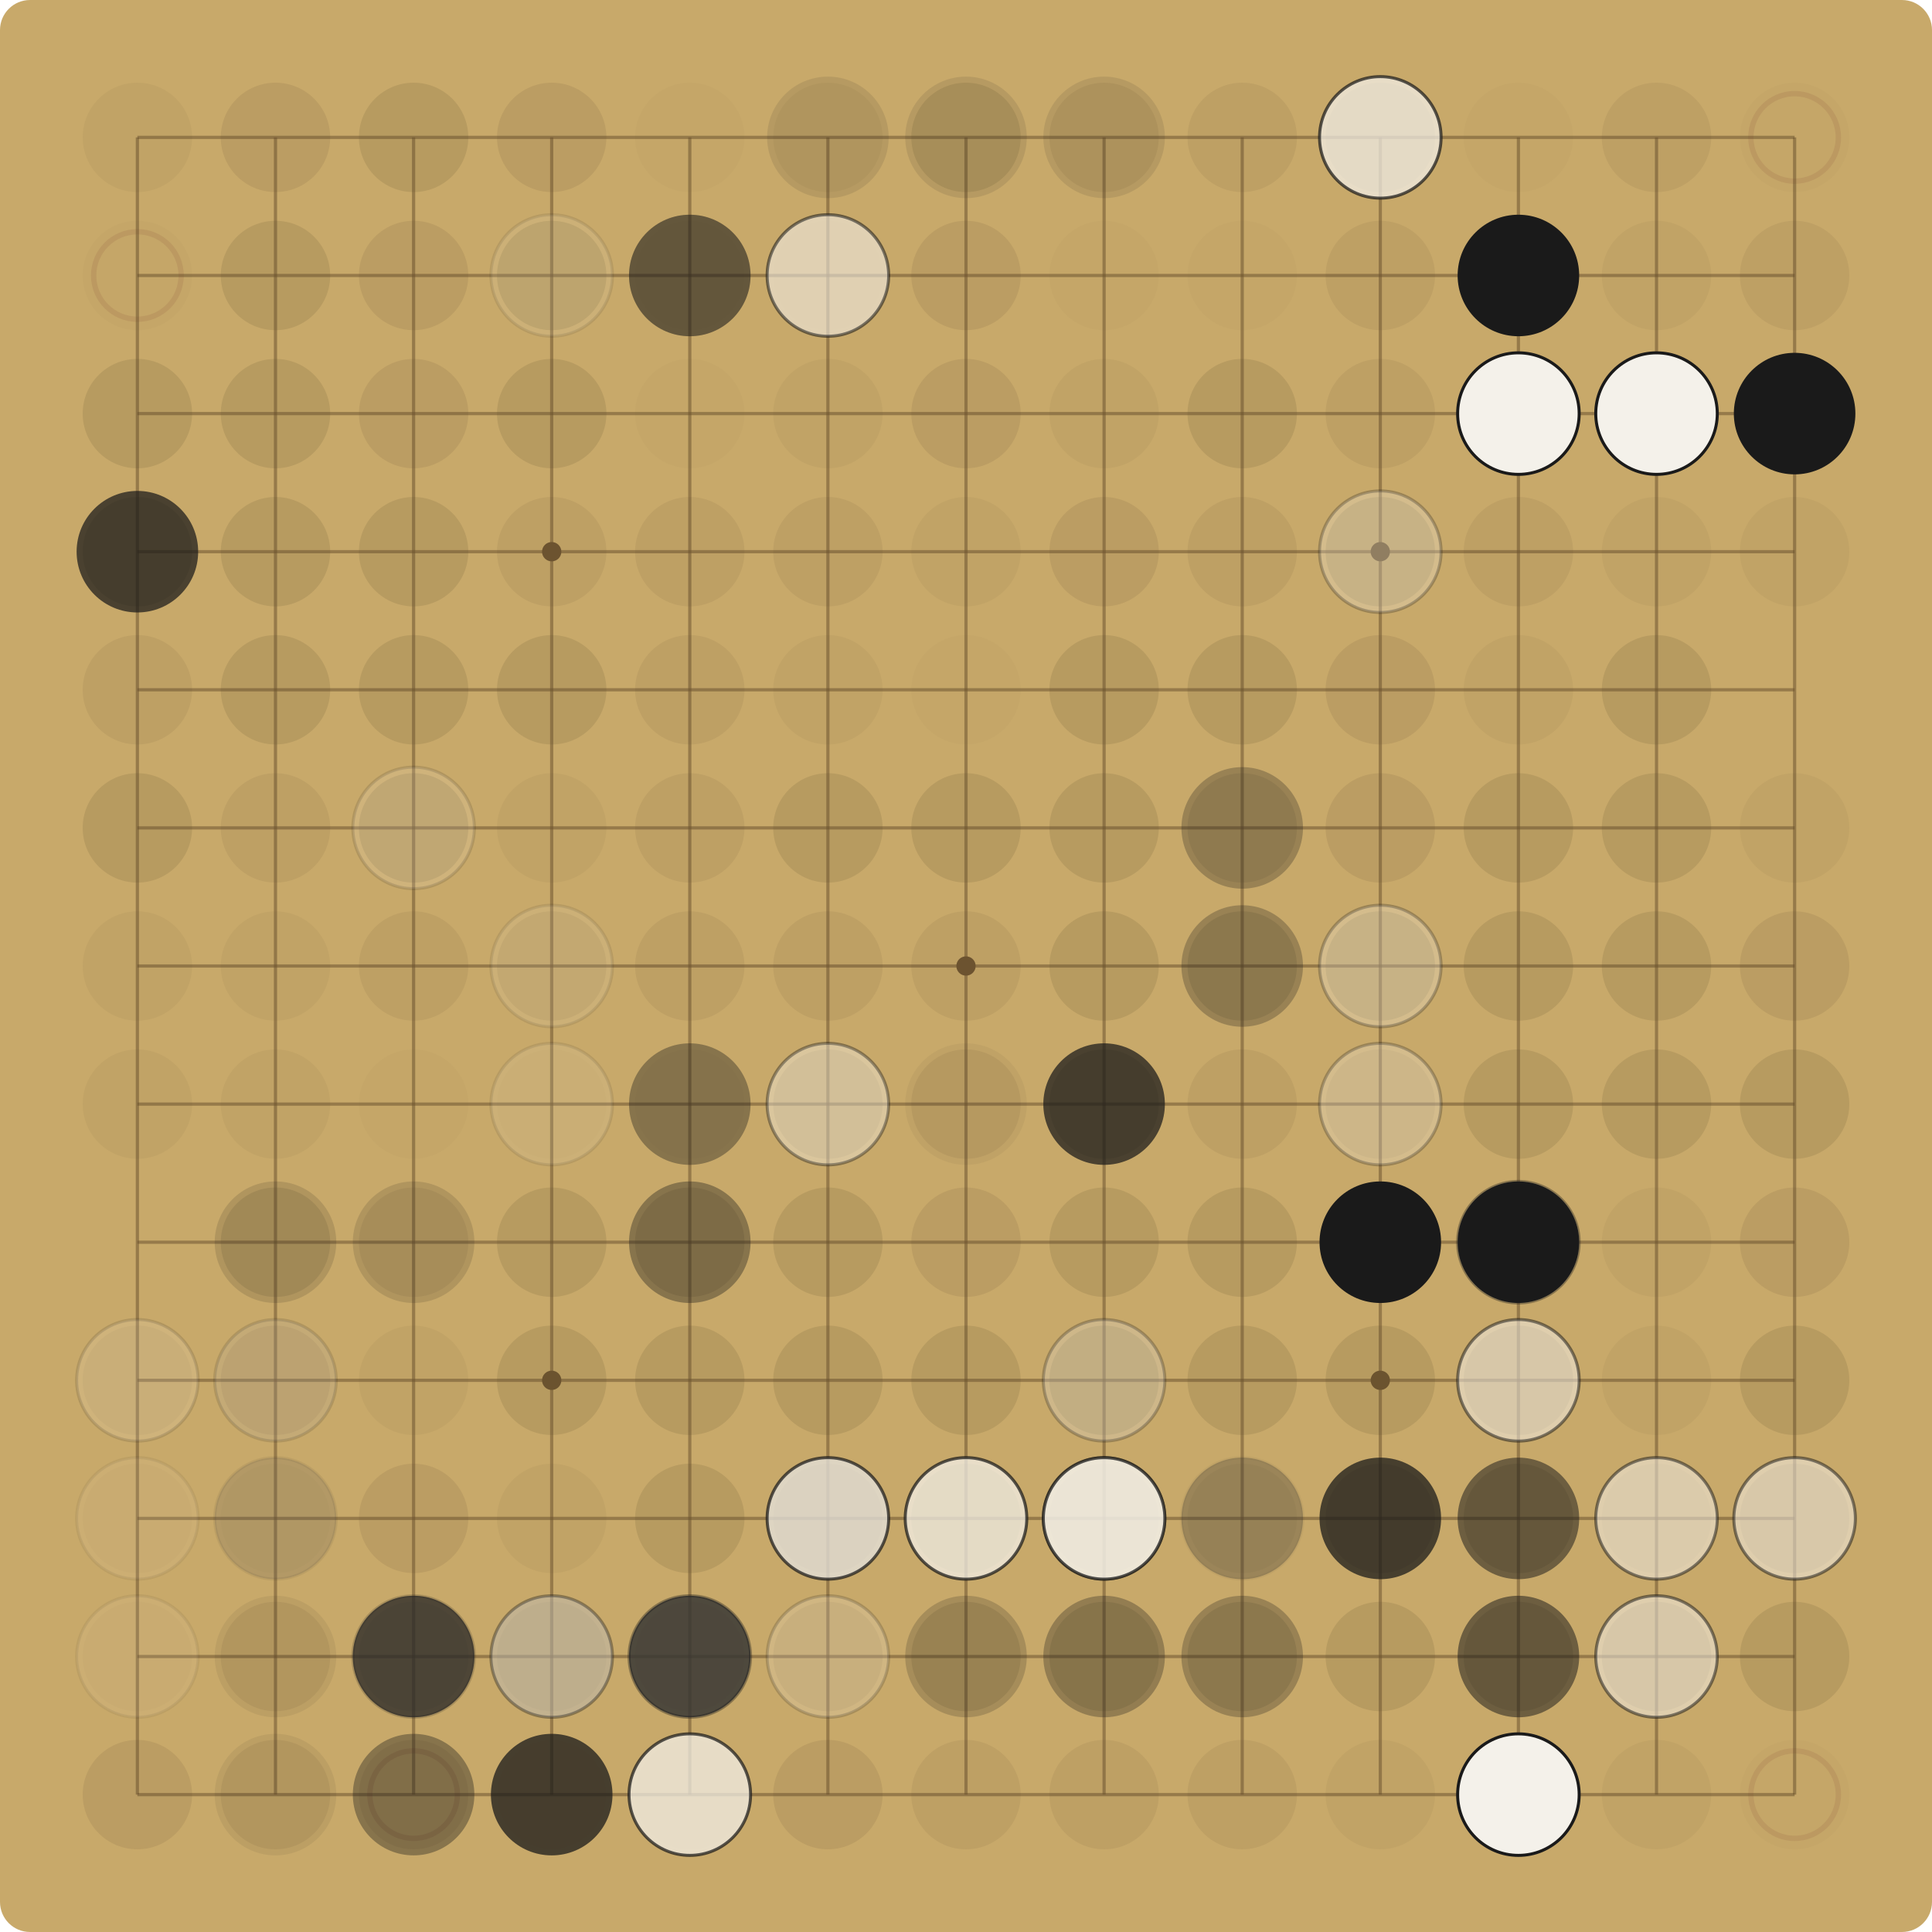
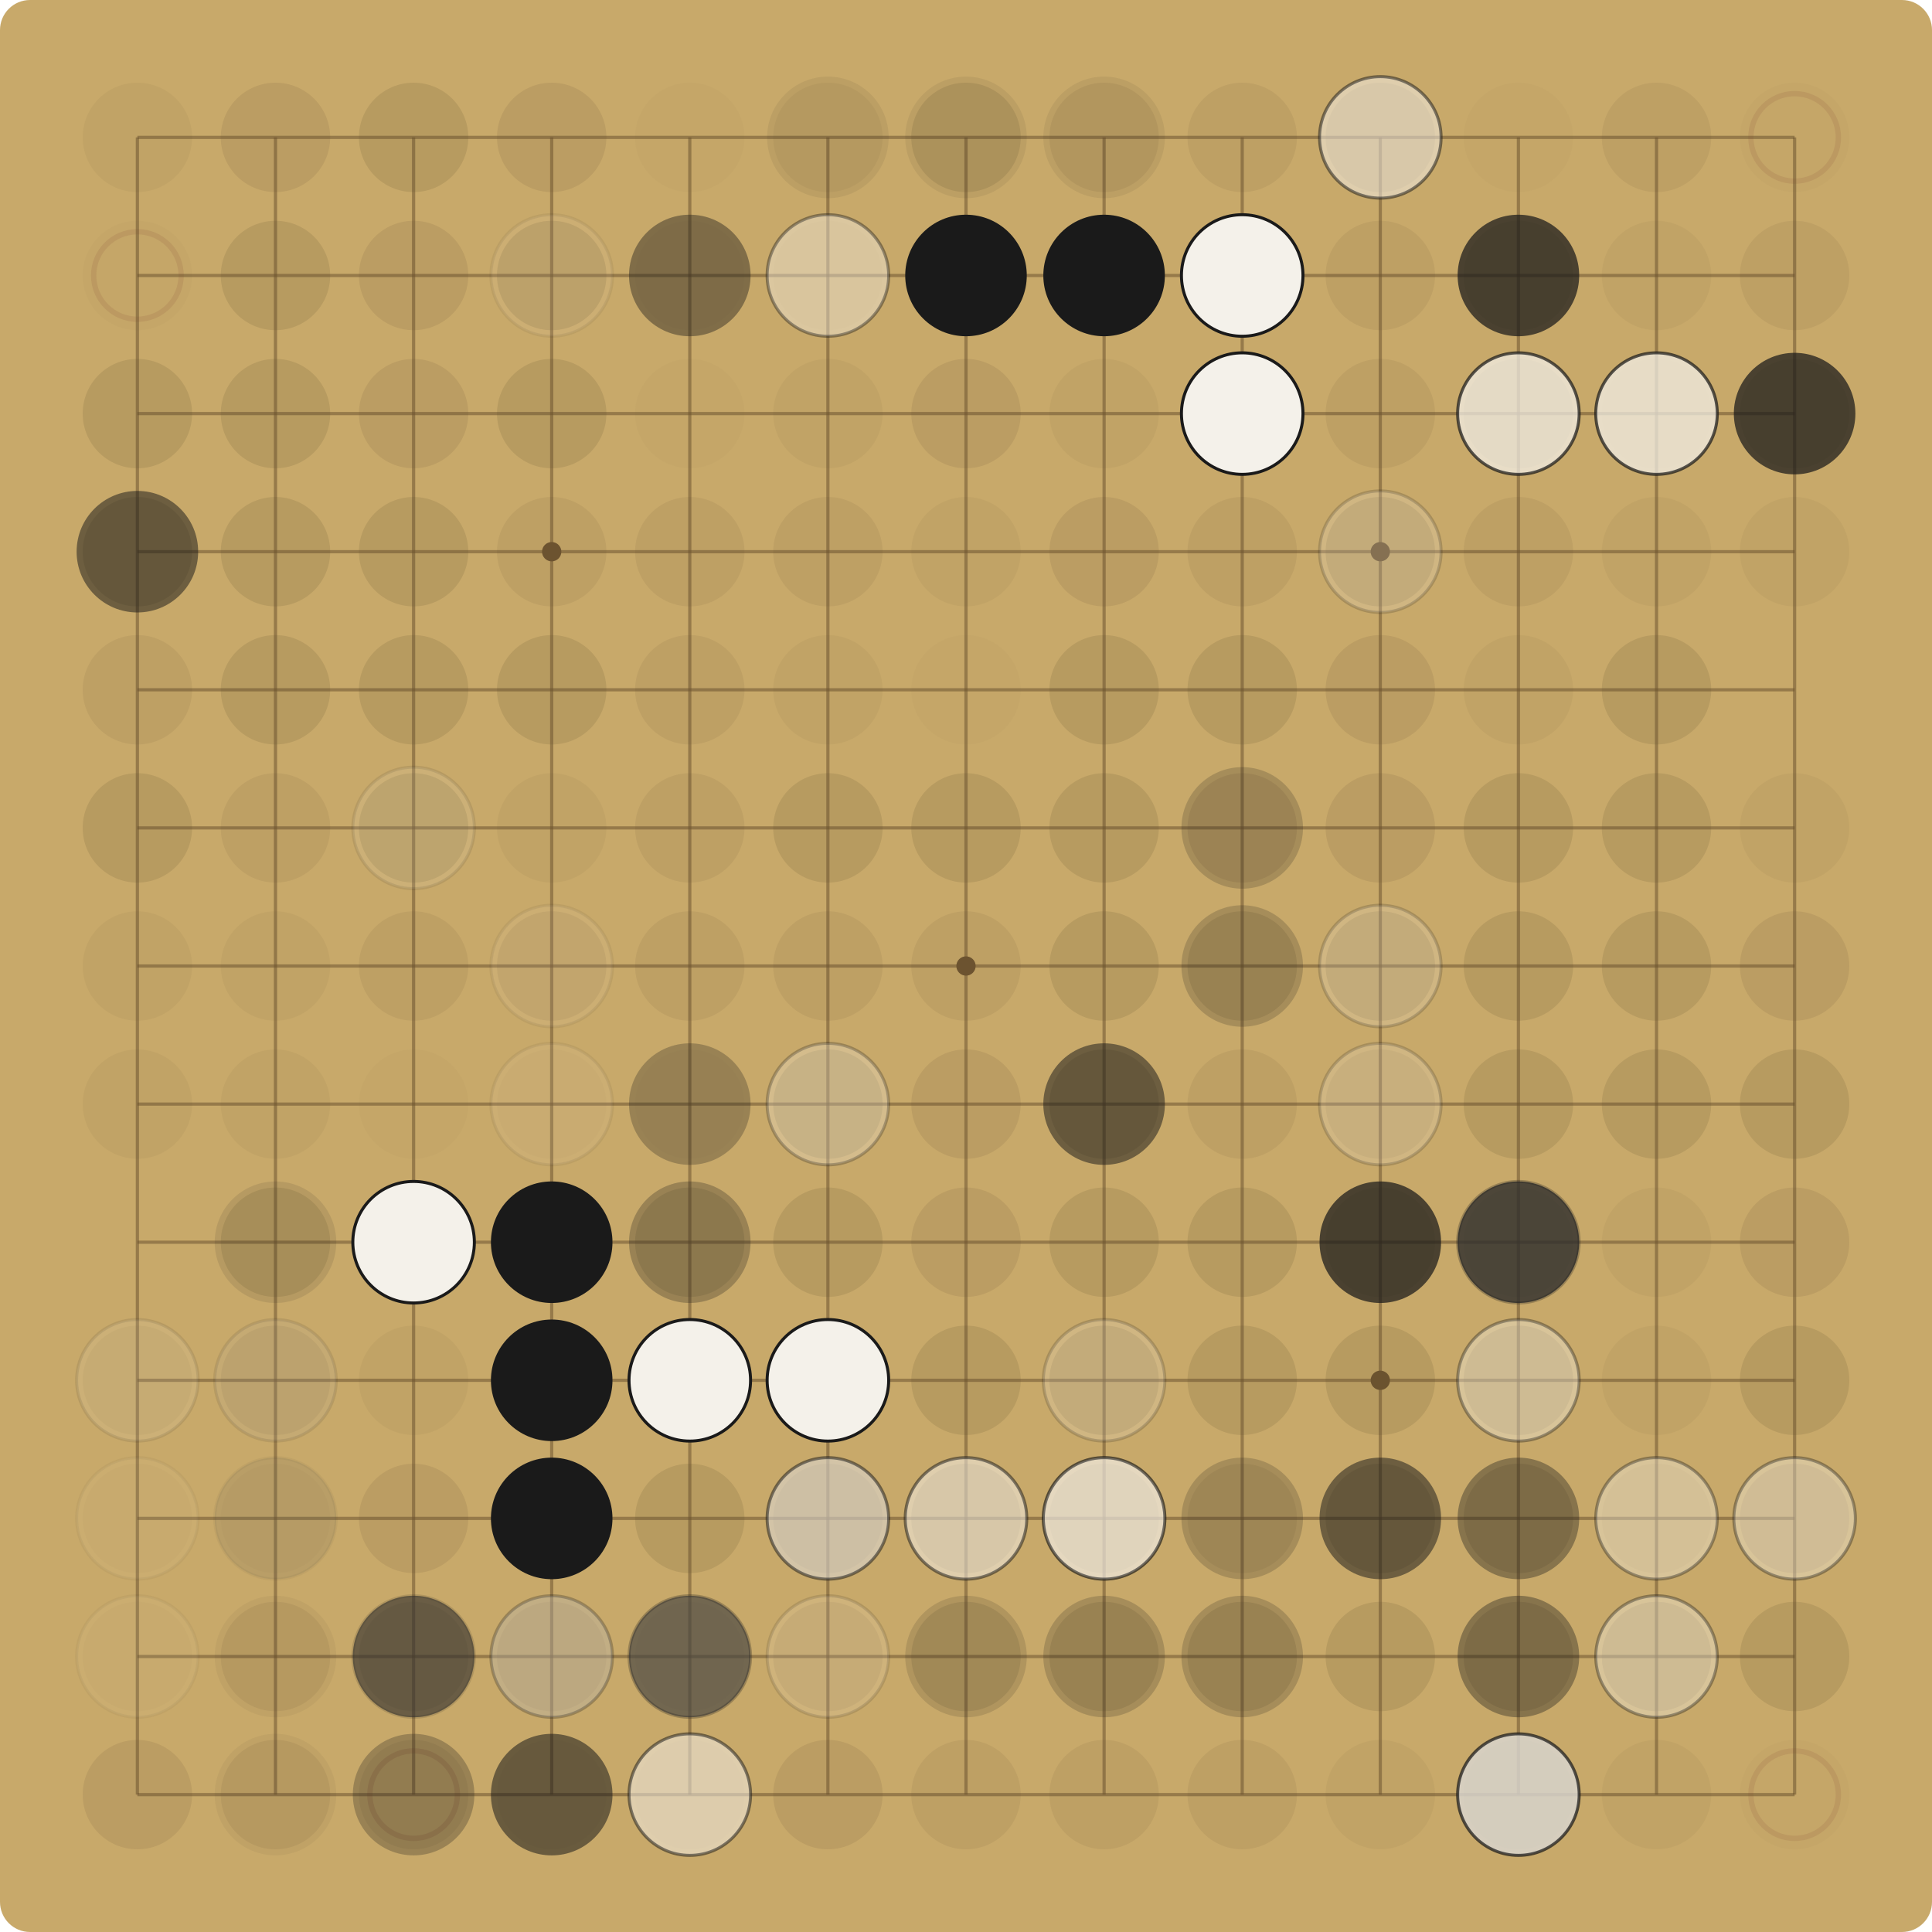
<svg xmlns="http://www.w3.org/2000/svg" viewBox="0 0 900.00 900.00" width="900" height="900">
  <rect x="0" y="0" width="900.00" height="900.00" fill="#C8A96A" rx="14" />
  <g stroke="#6E5530" stroke-opacity="0.55" stroke-width="1.5">
    <line x1="64.00" y1="64.00" x2="64.00" y2="836.00" />
    <line x1="64.00" y1="64.00" x2="836.00" y2="64.00" />
    <line x1="128.33" y1="64.00" x2="128.33" y2="836.00" />
    <line x1="64.00" y1="128.33" x2="836.00" y2="128.33" />
    <line x1="192.67" y1="64.00" x2="192.67" y2="836.00" />
    <line x1="64.00" y1="192.67" x2="836.00" y2="192.67" />
    <line x1="257.00" y1="64.00" x2="257.00" y2="836.00" />
    <line x1="64.00" y1="257.00" x2="836.00" y2="257.00" />
    <line x1="321.33" y1="64.00" x2="321.33" y2="836.00" />
    <line x1="64.00" y1="321.33" x2="836.00" y2="321.33" />
    <line x1="385.67" y1="64.00" x2="385.67" y2="836.00" />
    <line x1="64.00" y1="385.67" x2="836.00" y2="385.67" />
    <line x1="450.00" y1="64.00" x2="450.00" y2="836.00" />
    <line x1="64.00" y1="450.00" x2="836.00" y2="450.00" />
    <line x1="514.33" y1="64.00" x2="514.33" y2="836.00" />
    <line x1="64.00" y1="514.33" x2="836.00" y2="514.33" />
    <line x1="578.67" y1="64.00" x2="578.67" y2="836.00" />
    <line x1="64.00" y1="578.67" x2="836.00" y2="578.67" />
    <line x1="643.00" y1="64.00" x2="643.00" y2="836.00" />
    <line x1="64.00" y1="643.00" x2="836.00" y2="643.00" />
    <line x1="707.33" y1="64.00" x2="707.33" y2="836.00" />
    <line x1="64.00" y1="707.33" x2="836.00" y2="707.33" />
    <line x1="771.67" y1="64.00" x2="771.67" y2="836.00" />
    <line x1="64.00" y1="771.67" x2="836.00" y2="771.67" />
    <line x1="836.00" y1="64.00" x2="836.00" y2="836.00" />
    <line x1="64.00" y1="836.00" x2="836.00" y2="836.00" />
  </g>
  <g fill="#6E5530">
    <circle cx="257.00" cy="257.00" r="4.5" />
    <circle cx="257.00" cy="643.00" r="4.5" />
    <circle cx="643.00" cy="257.00" r="4.5" />
    <circle cx="643.00" cy="643.00" r="4.5" />
    <circle cx="450.00" cy="450.00" r="4.5" />
  </g>
  <circle cx="64.00" cy="64.00" r="25.48" fill="#5C4A2E" fill-opacity="0.06" />
  <circle cx="128.33" cy="64.00" r="25.48" fill="#5C4A2E" fill-opacity="0.12" />
  <circle cx="192.67" cy="64.00" r="25.48" fill="#5C4A2E" fill-opacity="0.15" />
  <circle cx="257.00" cy="64.00" r="25.48" fill="#5C4A2E" fill-opacity="0.12" />
  <circle cx="321.33" cy="64.00" r="25.48" fill="#5C4A2E" fill-opacity="0.03" />
  <circle cx="385.67" cy="64.00" r="25.48" fill="#5C4A2E" fill-opacity="0.06" />
-   <circle cx="385.67" cy="64.00" r="28.31" fill="#1A1A1A" fill-opacity="0.10" />
+   <circle cx="385.67" cy="64.00" r="28.31" fill="#1A1A1A" fill-opacity="0.07" />
  <circle cx="450.00" cy="64.00" r="25.48" fill="#5C4A2E" fill-opacity="0.15" />
-   <circle cx="450.00" cy="64.00" r="28.31" fill="#1A1A1A" fill-opacity="0.10" />
+   <circle cx="450.00" cy="64.00" r="28.31" fill="#1A1A1A" fill-opacity="0.07" />
  <circle cx="514.33" cy="64.00" r="25.48" fill="#5C4A2E" fill-opacity="0.09" />
-   <circle cx="514.33" cy="64.00" r="28.31" fill="#1A1A1A" fill-opacity="0.10" />
+   <circle cx="514.33" cy="64.00" r="28.31" fill="#1A1A1A" fill-opacity="0.07" />
  <circle cx="578.67" cy="64.00" r="25.48" fill="#5C4A2E" fill-opacity="0.09" />
  <circle cx="643.00" cy="64.00" r="25.48" fill="#5C4A2E" fill-opacity="0.12" />
-   <circle cx="643.00" cy="64.00" r="28.31" fill="#F4F1EA" fill-opacity="0.72" />
-   <circle cx="643.00" cy="64.00" r="28.31" fill="none" stroke="#1A1A1A" stroke-opacity="0.72" stroke-width="1.4" />
+   <circle cx="643.00" cy="64.00" r="28.31" fill="#F4F1EA" fill-opacity="0.52" />
+   <circle cx="643.00" cy="64.00" r="28.31" fill="none" stroke="#1A1A1A" stroke-opacity="0.52" stroke-width="1.4" />
  <circle cx="707.33" cy="64.00" r="25.48" fill="#5C4A2E" fill-opacity="0.03" />
  <circle cx="771.67" cy="64.00" r="25.48" fill="#5C4A2E" fill-opacity="0.09" />
  <circle cx="836.00" cy="64.00" r="25.48" fill="#5C4A2E" fill-opacity="0.03" />
  <circle cx="836.00" cy="64.00" r="20.38" fill="none" stroke="#7A3B2E" stroke-opacity="0.12" stroke-width="2.5" />
  <circle cx="64.00" cy="128.33" r="25.48" fill="#5C4A2E" fill-opacity="0.03" />
  <circle cx="64.00" cy="128.33" r="20.38" fill="none" stroke="#7A3B2E" stroke-opacity="0.12" stroke-width="2.5" />
  <circle cx="128.33" cy="128.33" r="25.48" fill="#5C4A2E" fill-opacity="0.15" />
  <circle cx="192.67" cy="128.33" r="25.48" fill="#5C4A2E" fill-opacity="0.12" />
  <circle cx="257.00" cy="128.33" r="25.48" fill="#5C4A2E" fill-opacity="0.15" />
-   <circle cx="257.00" cy="128.33" r="28.31" fill="#F4F1EA" fill-opacity="0.10" />
-   <circle cx="257.00" cy="128.33" r="28.31" fill="none" stroke="#1A1A1A" stroke-opacity="0.10" stroke-width="1.4" />
+   <circle cx="257.00" cy="128.33" r="28.31" fill="#F4F1EA" fill-opacity="0.07" />
+   <circle cx="257.00" cy="128.33" r="28.31" fill="none" stroke="#1A1A1A" stroke-opacity="0.07" stroke-width="1.4" />
  <circle cx="321.33" cy="128.33" r="25.48" fill="#5C4A2E" fill-opacity="0.03" />
-   <circle cx="321.33" cy="128.33" r="28.31" fill="#1A1A1A" fill-opacity="0.10" />
-   <circle cx="321.33" cy="128.33" r="28.31" fill="#1A1A1A" fill-opacity="0.52" />
+   <circle cx="321.33" cy="128.33" r="28.31" fill="#1A1A1A" fill-opacity="0.07" />
+   <circle cx="321.33" cy="128.33" r="28.31" fill="#1A1A1A" fill-opacity="0.37" />
  <circle cx="385.67" cy="128.33" r="25.48" fill="#5C4A2E" fill-opacity="0.03" />
-   <circle cx="385.67" cy="128.33" r="28.31" fill="#F4F1EA" fill-opacity="0.10" />
-   <circle cx="385.67" cy="128.33" r="28.31" fill="none" stroke="#1A1A1A" stroke-opacity="0.10" stroke-width="1.4" />
-   <circle cx="385.67" cy="128.33" r="28.31" fill="#F4F1EA" fill-opacity="0.52" />
-   <circle cx="385.67" cy="128.33" r="28.31" fill="none" stroke="#1A1A1A" stroke-opacity="0.52" stroke-width="1.4" />
+   <circle cx="385.67" cy="128.33" r="28.31" fill="#F4F1EA" fill-opacity="0.07" />
+   <circle cx="385.67" cy="128.33" r="28.31" fill="none" stroke="#1A1A1A" stroke-opacity="0.07" stroke-width="1.4" />
+   <circle cx="385.67" cy="128.33" r="28.31" fill="#F4F1EA" fill-opacity="0.37" />
+   <circle cx="385.67" cy="128.33" r="28.31" fill="none" stroke="#1A1A1A" stroke-opacity="0.37" stroke-width="1.4" />
  <circle cx="450.00" cy="128.33" r="25.48" fill="#5C4A2E" fill-opacity="0.12" />
+   <circle cx="450.00" cy="128.33" r="28.31" fill="#1A1A1A" fill-opacity="1.00" />
  <circle cx="514.33" cy="128.33" r="25.48" fill="#5C4A2E" fill-opacity="0.03" />
+   <circle cx="514.33" cy="128.33" r="28.31" fill="#1A1A1A" fill-opacity="1.00" />
  <circle cx="578.67" cy="128.33" r="25.48" fill="#5C4A2E" fill-opacity="0.03" />
+   <circle cx="578.67" cy="128.33" r="28.31" fill="#F4F1EA" fill-opacity="1.00" />
+   <circle cx="578.67" cy="128.33" r="28.31" fill="none" stroke="#1A1A1A" stroke-opacity="1.00" stroke-width="1.4" />
  <circle cx="643.00" cy="128.33" r="25.48" fill="#5C4A2E" fill-opacity="0.09" />
  <circle cx="707.33" cy="128.33" r="25.48" fill="#5C4A2E" fill-opacity="0.09" />
-   <circle cx="707.33" cy="128.33" r="28.31" fill="#1A1A1A" fill-opacity="1.00" />
+   <circle cx="707.33" cy="128.33" r="28.31" fill="#1A1A1A" fill-opacity="0.72" />
  <circle cx="771.67" cy="128.33" r="25.48" fill="#5C4A2E" fill-opacity="0.06" />
  <circle cx="836.00" cy="128.33" r="25.48" fill="#5C4A2E" fill-opacity="0.09" />
  <circle cx="64.00" cy="192.67" r="25.48" fill="#5C4A2E" fill-opacity="0.15" />
  <circle cx="128.33" cy="192.67" r="25.48" fill="#5C4A2E" fill-opacity="0.15" />
  <circle cx="192.67" cy="192.67" r="25.48" fill="#5C4A2E" fill-opacity="0.12" />
  <circle cx="257.00" cy="192.67" r="25.48" fill="#5C4A2E" fill-opacity="0.15" />
  <circle cx="321.33" cy="192.67" r="25.48" fill="#5C4A2E" fill-opacity="0.03" />
  <circle cx="385.67" cy="192.67" r="25.48" fill="#5C4A2E" fill-opacity="0.06" />
  <circle cx="450.00" cy="192.67" r="25.48" fill="#5C4A2E" fill-opacity="0.12" />
  <circle cx="514.33" cy="192.67" r="25.48" fill="#5C4A2E" fill-opacity="0.06" />
  <circle cx="578.67" cy="192.67" r="25.48" fill="#5C4A2E" fill-opacity="0.15" />
+   <circle cx="578.67" cy="192.67" r="28.31" fill="#F4F1EA" fill-opacity="1.00" />
+   <circle cx="578.67" cy="192.67" r="28.31" fill="none" stroke="#1A1A1A" stroke-opacity="1.00" stroke-width="1.4" />
  <circle cx="643.00" cy="192.67" r="25.48" fill="#5C4A2E" fill-opacity="0.09" />
  <circle cx="707.33" cy="192.67" r="25.48" fill="#5C4A2E" fill-opacity="0.12" />
-   <circle cx="707.33" cy="192.67" r="28.31" fill="#F4F1EA" fill-opacity="1.00" />
-   <circle cx="707.33" cy="192.67" r="28.31" fill="none" stroke="#1A1A1A" stroke-opacity="1.00" stroke-width="1.4" />
+   <circle cx="707.33" cy="192.67" r="28.31" fill="#F4F1EA" fill-opacity="0.72" />
+   <circle cx="707.33" cy="192.67" r="28.31" fill="none" stroke="#1A1A1A" stroke-opacity="0.72" stroke-width="1.4" />
  <circle cx="771.67" cy="192.67" r="25.48" fill="#5C4A2E" fill-opacity="0.03" />
-   <circle cx="771.67" cy="192.67" r="28.31" fill="#F4F1EA" fill-opacity="1.00" />
-   <circle cx="771.67" cy="192.67" r="28.31" fill="none" stroke="#1A1A1A" stroke-opacity="1.00" stroke-width="1.4" />
+   <circle cx="771.67" cy="192.67" r="28.31" fill="#F4F1EA" fill-opacity="0.72" />
+   <circle cx="771.67" cy="192.67" r="28.31" fill="none" stroke="#1A1A1A" stroke-opacity="0.72" stroke-width="1.4" />
  <circle cx="836.00" cy="192.67" r="25.48" fill="#5C4A2E" fill-opacity="0.09" />
-   <circle cx="836.00" cy="192.67" r="28.31" fill="#1A1A1A" fill-opacity="1.00" />
+   <circle cx="836.00" cy="192.67" r="28.31" fill="#1A1A1A" fill-opacity="0.72" />
  <circle cx="64.00" cy="257.00" r="25.48" fill="#5C4A2E" fill-opacity="0.15" />
-   <circle cx="64.00" cy="257.00" r="28.31" fill="#1A1A1A" fill-opacity="0.72" />
+   <circle cx="64.00" cy="257.00" r="28.31" fill="#1A1A1A" fill-opacity="0.52" />
  <circle cx="128.33" cy="257.00" r="25.48" fill="#5C4A2E" fill-opacity="0.15" />
  <circle cx="192.67" cy="257.00" r="25.48" fill="#5C4A2E" fill-opacity="0.15" />
  <circle cx="257.00" cy="257.00" r="25.48" fill="#5C4A2E" fill-opacity="0.09" />
  <circle cx="321.33" cy="257.00" r="25.48" fill="#5C4A2E" fill-opacity="0.09" />
  <circle cx="385.67" cy="257.00" r="25.48" fill="#5C4A2E" fill-opacity="0.09" />
  <circle cx="450.00" cy="257.00" r="25.48" fill="#5C4A2E" fill-opacity="0.06" />
  <circle cx="514.33" cy="257.00" r="25.48" fill="#5C4A2E" fill-opacity="0.12" />
  <circle cx="578.67" cy="257.00" r="25.48" fill="#5C4A2E" fill-opacity="0.09" />
  <circle cx="643.00" cy="257.00" r="25.48" fill="#5C4A2E" fill-opacity="0.15" />
-   <circle cx="643.00" cy="257.00" r="28.31" fill="#F4F1EA" fill-opacity="0.27" />
-   <circle cx="643.00" cy="257.00" r="28.31" fill="none" stroke="#1A1A1A" stroke-opacity="0.27" stroke-width="1.4" />
+   <circle cx="643.00" cy="257.00" r="28.31" fill="#F4F1EA" fill-opacity="0.19" />
+   <circle cx="643.00" cy="257.00" r="28.31" fill="none" stroke="#1A1A1A" stroke-opacity="0.19" stroke-width="1.4" />
  <circle cx="707.33" cy="257.00" r="25.48" fill="#5C4A2E" fill-opacity="0.09" />
  <circle cx="771.67" cy="257.00" r="25.48" fill="#5C4A2E" fill-opacity="0.06" />
  <circle cx="836.00" cy="257.00" r="25.48" fill="#5C4A2E" fill-opacity="0.06" />
  <circle cx="64.00" cy="321.33" r="25.48" fill="#5C4A2E" fill-opacity="0.09" />
  <circle cx="128.33" cy="321.33" r="25.48" fill="#5C4A2E" fill-opacity="0.15" />
  <circle cx="192.67" cy="321.33" r="25.48" fill="#5C4A2E" fill-opacity="0.15" />
  <circle cx="257.00" cy="321.33" r="25.48" fill="#5C4A2E" fill-opacity="0.15" />
  <circle cx="321.33" cy="321.33" r="25.48" fill="#5C4A2E" fill-opacity="0.09" />
  <circle cx="385.67" cy="321.33" r="25.48" fill="#5C4A2E" fill-opacity="0.06" />
  <circle cx="450.00" cy="321.33" r="25.48" fill="#5C4A2E" fill-opacity="0.03" />
  <circle cx="514.33" cy="321.33" r="25.48" fill="#5C4A2E" fill-opacity="0.15" />
  <circle cx="578.67" cy="321.33" r="25.48" fill="#5C4A2E" fill-opacity="0.15" />
  <circle cx="643.00" cy="321.33" r="25.48" fill="#5C4A2E" fill-opacity="0.12" />
  <circle cx="707.33" cy="321.33" r="25.48" fill="#5C4A2E" fill-opacity="0.06" />
  <circle cx="771.67" cy="321.33" r="25.48" fill="#5C4A2E" fill-opacity="0.15" />
  <circle cx="64.00" cy="385.67" r="25.48" fill="#5C4A2E" fill-opacity="0.15" />
  <circle cx="128.33" cy="385.67" r="25.48" fill="#5C4A2E" fill-opacity="0.09" />
  <circle cx="192.67" cy="385.67" r="25.48" fill="#5C4A2E" fill-opacity="0.15" />
-   <circle cx="192.67" cy="385.67" r="28.31" fill="#F4F1EA" fill-opacity="0.14" />
-   <circle cx="192.67" cy="385.67" r="28.31" fill="none" stroke="#1A1A1A" stroke-opacity="0.14" stroke-width="1.4" />
+   <circle cx="192.67" cy="385.67" r="28.31" fill="#F4F1EA" fill-opacity="0.10" />
+   <circle cx="192.67" cy="385.67" r="28.31" fill="none" stroke="#1A1A1A" stroke-opacity="0.10" stroke-width="1.4" />
  <circle cx="257.00" cy="385.67" r="25.48" fill="#5C4A2E" fill-opacity="0.06" />
  <circle cx="321.33" cy="385.67" r="25.48" fill="#5C4A2E" fill-opacity="0.09" />
  <circle cx="385.67" cy="385.67" r="25.48" fill="#5C4A2E" fill-opacity="0.15" />
  <circle cx="450.00" cy="385.67" r="25.48" fill="#5C4A2E" fill-opacity="0.15" />
  <circle cx="514.33" cy="385.67" r="25.48" fill="#5C4A2E" fill-opacity="0.15" />
  <circle cx="578.67" cy="385.67" r="25.48" fill="#5C4A2E" fill-opacity="0.12" />
-   <circle cx="578.67" cy="385.67" r="28.31" fill="#1A1A1A" fill-opacity="0.27" />
+   <circle cx="578.67" cy="385.67" r="28.31" fill="#1A1A1A" fill-opacity="0.19" />
  <circle cx="643.00" cy="385.67" r="25.48" fill="#5C4A2E" fill-opacity="0.12" />
  <circle cx="707.33" cy="385.67" r="25.48" fill="#5C4A2E" fill-opacity="0.15" />
  <circle cx="771.67" cy="385.67" r="25.48" fill="#5C4A2E" fill-opacity="0.15" />
  <circle cx="836.00" cy="385.67" r="25.48" fill="#5C4A2E" fill-opacity="0.06" />
  <circle cx="64.00" cy="450.00" r="25.48" fill="#5C4A2E" fill-opacity="0.06" />
  <circle cx="128.33" cy="450.00" r="25.48" fill="#5C4A2E" fill-opacity="0.06" />
  <circle cx="192.67" cy="450.00" r="25.48" fill="#5C4A2E" fill-opacity="0.09" />
  <circle cx="257.00" cy="450.00" r="25.48" fill="#5C4A2E" fill-opacity="0.09" />
-   <circle cx="257.00" cy="450.00" r="28.31" fill="#F4F1EA" fill-opacity="0.10" />
-   <circle cx="257.00" cy="450.00" r="28.31" fill="none" stroke="#1A1A1A" stroke-opacity="0.10" stroke-width="1.4" />
+   <circle cx="257.00" cy="450.00" r="28.31" fill="#F4F1EA" fill-opacity="0.07" />
+   <circle cx="257.00" cy="450.00" r="28.31" fill="none" stroke="#1A1A1A" stroke-opacity="0.07" stroke-width="1.4" />
  <circle cx="321.33" cy="450.00" r="25.48" fill="#5C4A2E" fill-opacity="0.09" />
  <circle cx="385.67" cy="450.00" r="25.48" fill="#5C4A2E" fill-opacity="0.09" />
  <circle cx="450.00" cy="450.00" r="25.48" fill="#5C4A2E" fill-opacity="0.09" />
  <circle cx="514.33" cy="450.00" r="25.48" fill="#5C4A2E" fill-opacity="0.15" />
  <circle cx="578.67" cy="450.00" r="25.48" fill="#5C4A2E" fill-opacity="0.15" />
-   <circle cx="578.67" cy="450.00" r="28.31" fill="#1A1A1A" fill-opacity="0.27" />
+   <circle cx="578.67" cy="450.00" r="28.31" fill="#1A1A1A" fill-opacity="0.19" />
  <circle cx="643.00" cy="450.00" r="25.48" fill="#5C4A2E" fill-opacity="0.15" />
-   <circle cx="643.00" cy="450.00" r="28.31" fill="#F4F1EA" fill-opacity="0.27" />
-   <circle cx="643.00" cy="450.00" r="28.31" fill="none" stroke="#1A1A1A" stroke-opacity="0.27" stroke-width="1.4" />
+   <circle cx="643.00" cy="450.00" r="28.31" fill="#F4F1EA" fill-opacity="0.19" />
+   <circle cx="643.00" cy="450.00" r="28.31" fill="none" stroke="#1A1A1A" stroke-opacity="0.19" stroke-width="1.4" />
  <circle cx="707.33" cy="450.00" r="25.48" fill="#5C4A2E" fill-opacity="0.15" />
  <circle cx="771.67" cy="450.00" r="25.48" fill="#5C4A2E" fill-opacity="0.15" />
  <circle cx="836.00" cy="450.00" r="25.48" fill="#5C4A2E" fill-opacity="0.12" />
  <circle cx="64.00" cy="514.33" r="25.48" fill="#5C4A2E" fill-opacity="0.06" />
  <circle cx="128.33" cy="514.33" r="25.48" fill="#5C4A2E" fill-opacity="0.06" />
  <circle cx="192.67" cy="514.33" r="25.48" fill="#5C4A2E" fill-opacity="0.03" />
  <circle cx="257.00" cy="514.33" r="25.48" fill="#5C4A2E" fill-opacity="0.03" />
-   <circle cx="257.00" cy="514.33" r="28.31" fill="#F4F1EA" fill-opacity="0.10" />
-   <circle cx="257.00" cy="514.33" r="28.31" fill="none" stroke="#1A1A1A" stroke-opacity="0.10" stroke-width="1.4" />
+   <circle cx="257.00" cy="514.33" r="28.31" fill="#F4F1EA" fill-opacity="0.07" />
+   <circle cx="257.00" cy="514.33" r="28.31" fill="none" stroke="#1A1A1A" stroke-opacity="0.07" stroke-width="1.4" />
  <circle cx="321.33" cy="514.33" r="25.48" fill="#5C4A2E" fill-opacity="0.03" />
-   <circle cx="321.33" cy="514.33" r="28.31" fill="#1A1A1A" fill-opacity="0.37" />
-   <circle cx="385.67" cy="514.33" r="25.48" fill="#5C4A2E" fill-opacity="0.12" />
-   <circle cx="385.67" cy="514.33" r="28.31" fill="#F4F1EA" fill-opacity="0.05" />
-   <circle cx="385.67" cy="514.33" r="28.31" fill="none" stroke="#1A1A1A" stroke-opacity="0.05" stroke-width="1.4" />
-   <circle cx="385.67" cy="514.33" r="28.31" fill="#F4F1EA" fill-opacity="0.37" />
-   <circle cx="385.67" cy="514.33" r="28.31" fill="none" stroke="#1A1A1A" stroke-opacity="0.37" stroke-width="1.4" />
-   <circle cx="450.00" cy="514.33" r="25.48" fill="#5C4A2E" fill-opacity="0.09" />
-   <circle cx="450.00" cy="514.33" r="28.31" fill="#1A1A1A" fill-opacity="0.05" />
+   <circle cx="321.33" cy="514.33" r="28.31" fill="#1A1A1A" fill-opacity="0.27" />
+   <circle cx="385.67" cy="514.33" r="25.48" fill="#5C4A2E" fill-opacity="0.15" />
+   <circle cx="385.67" cy="514.33" r="28.31" fill="#F4F1EA" fill-opacity="0.27" />
+   <circle cx="385.67" cy="514.33" r="28.31" fill="none" stroke="#1A1A1A" stroke-opacity="0.27" stroke-width="1.4" />
+   <circle cx="450.00" cy="514.33" r="25.48" fill="#5C4A2E" fill-opacity="0.12" />
  <circle cx="514.33" cy="514.33" r="25.48" fill="#5C4A2E" fill-opacity="0.15" />
-   <circle cx="514.33" cy="514.33" r="28.31" fill="#1A1A1A" fill-opacity="0.72" />
+   <circle cx="514.33" cy="514.33" r="28.31" fill="#1A1A1A" fill-opacity="0.52" />
  <circle cx="578.67" cy="514.33" r="25.48" fill="#5C4A2E" fill-opacity="0.09" />
  <circle cx="643.00" cy="514.33" r="25.48" fill="#5C4A2E" fill-opacity="0.09" />
-   <circle cx="643.00" cy="514.33" r="28.31" fill="#F4F1EA" fill-opacity="0.27" />
-   <circle cx="643.00" cy="514.33" r="28.31" fill="none" stroke="#1A1A1A" stroke-opacity="0.27" stroke-width="1.4" />
+   <circle cx="643.00" cy="514.33" r="28.31" fill="#F4F1EA" fill-opacity="0.19" />
+   <circle cx="643.00" cy="514.33" r="28.31" fill="none" stroke="#1A1A1A" stroke-opacity="0.19" stroke-width="1.4" />
  <circle cx="707.33" cy="514.33" r="25.48" fill="#5C4A2E" fill-opacity="0.15" />
  <circle cx="771.67" cy="514.33" r="25.48" fill="#5C4A2E" fill-opacity="0.15" />
  <circle cx="836.00" cy="514.33" r="25.48" fill="#5C4A2E" fill-opacity="0.15" />
  <circle cx="128.33" cy="578.67" r="25.48" fill="#5C4A2E" fill-opacity="0.15" />
-   <circle cx="128.33" cy="578.67" r="28.31" fill="#1A1A1A" fill-opacity="0.14" />
+   <circle cx="128.33" cy="578.67" r="28.31" fill="#1A1A1A" fill-opacity="0.10" />
  <circle cx="192.67" cy="578.67" r="25.48" fill="#5C4A2E" fill-opacity="0.09" />
-   <circle cx="192.67" cy="578.67" r="28.31" fill="#1A1A1A" fill-opacity="0.14" />
+   <circle cx="192.67" cy="578.67" r="28.31" fill="#1A1A1A" fill-opacity="0.10" />
+   <circle cx="192.67" cy="578.67" r="28.31" fill="#F4F1EA" fill-opacity="1.00" />
+   <circle cx="192.67" cy="578.67" r="28.31" fill="none" stroke="#1A1A1A" stroke-opacity="1.00" stroke-width="1.4" />
  <circle cx="257.00" cy="578.67" r="25.48" fill="#5C4A2E" fill-opacity="0.15" />
+   <circle cx="257.00" cy="578.67" r="28.31" fill="#1A1A1A" fill-opacity="1.00" />
  <circle cx="321.33" cy="578.67" r="25.48" fill="#5C4A2E" fill-opacity="0.15" />
-   <circle cx="321.33" cy="578.67" r="28.31" fill="#1A1A1A" fill-opacity="0.37" />
+   <circle cx="321.33" cy="578.67" r="28.31" fill="#1A1A1A" fill-opacity="0.27" />
  <circle cx="385.67" cy="578.67" r="25.48" fill="#5C4A2E" fill-opacity="0.15" />
  <circle cx="450.00" cy="578.67" r="25.48" fill="#5C4A2E" fill-opacity="0.12" />
  <circle cx="514.33" cy="578.67" r="25.48" fill="#5C4A2E" fill-opacity="0.15" />
  <circle cx="578.67" cy="578.67" r="25.48" fill="#5C4A2E" fill-opacity="0.15" />
  <circle cx="643.00" cy="578.67" r="25.48" fill="#5C4A2E" fill-opacity="0.09" />
-   <circle cx="643.00" cy="578.67" r="28.31" fill="#1A1A1A" fill-opacity="1.00" />
+   <circle cx="643.00" cy="578.67" r="28.31" fill="#1A1A1A" fill-opacity="0.72" />
  <circle cx="707.33" cy="578.67" r="25.48" fill="#5C4A2E" fill-opacity="0.09" />
-   <circle cx="707.33" cy="578.67" r="28.31" fill="#F4F1EA" fill-opacity="0.37" />
-   <circle cx="707.33" cy="578.67" r="28.31" fill="none" stroke="#1A1A1A" stroke-opacity="0.37" stroke-width="1.4" />
-   <circle cx="707.33" cy="578.67" r="28.31" fill="#1A1A1A" fill-opacity="1.00" />
+   <circle cx="707.33" cy="578.67" r="28.31" fill="#F4F1EA" fill-opacity="0.27" />
+   <circle cx="707.33" cy="578.67" r="28.31" fill="none" stroke="#1A1A1A" stroke-opacity="0.27" stroke-width="1.4" />
+   <circle cx="707.33" cy="578.67" r="28.31" fill="#1A1A1A" fill-opacity="0.72" />
  <circle cx="771.67" cy="578.67" r="25.48" fill="#5C4A2E" fill-opacity="0.06" />
  <circle cx="836.00" cy="578.67" r="25.48" fill="#5C4A2E" fill-opacity="0.12" />
  <circle cx="64.00" cy="643.00" r="25.48" fill="#5C4A2E" fill-opacity="0.06" />
-   <circle cx="64.00" cy="643.00" r="28.31" fill="#F4F1EA" fill-opacity="0.14" />
-   <circle cx="64.00" cy="643.00" r="28.31" fill="none" stroke="#1A1A1A" stroke-opacity="0.14" stroke-width="1.4" />
+   <circle cx="64.00" cy="643.00" r="28.31" fill="#F4F1EA" fill-opacity="0.10" />
+   <circle cx="64.00" cy="643.00" r="28.31" fill="none" stroke="#1A1A1A" stroke-opacity="0.10" stroke-width="1.4" />
  <circle cx="128.33" cy="643.00" r="25.48" fill="#5C4A2E" fill-opacity="0.09" />
-   <circle cx="128.33" cy="643.00" r="28.31" fill="#1A1A1A" fill-opacity="0.07" />
-   <circle cx="128.33" cy="643.00" r="28.31" fill="#F4F1EA" fill-opacity="0.14" />
-   <circle cx="128.33" cy="643.00" r="28.31" fill="none" stroke="#1A1A1A" stroke-opacity="0.14" stroke-width="1.4" />
+   <circle cx="128.33" cy="643.00" r="28.31" fill="#1A1A1A" fill-opacity="0.05" />
+   <circle cx="128.33" cy="643.00" r="28.31" fill="#F4F1EA" fill-opacity="0.10" />
+   <circle cx="128.33" cy="643.00" r="28.31" fill="none" stroke="#1A1A1A" stroke-opacity="0.10" stroke-width="1.4" />
  <circle cx="192.67" cy="643.00" r="25.48" fill="#5C4A2E" fill-opacity="0.06" />
  <circle cx="257.00" cy="643.00" r="25.48" fill="#5C4A2E" fill-opacity="0.15" />
+   <circle cx="257.00" cy="643.00" r="28.31" fill="#1A1A1A" fill-opacity="1.00" />
  <circle cx="321.33" cy="643.00" r="25.48" fill="#5C4A2E" fill-opacity="0.15" />
+   <circle cx="321.33" cy="643.00" r="28.31" fill="#F4F1EA" fill-opacity="1.00" />
+   <circle cx="321.33" cy="643.00" r="28.31" fill="none" stroke="#1A1A1A" stroke-opacity="1.00" stroke-width="1.4" />
  <circle cx="385.67" cy="643.00" r="25.48" fill="#5C4A2E" fill-opacity="0.15" />
+   <circle cx="385.67" cy="643.00" r="28.31" fill="#F4F1EA" fill-opacity="1.00" />
+   <circle cx="385.67" cy="643.00" r="28.31" fill="none" stroke="#1A1A1A" stroke-opacity="1.00" stroke-width="1.4" />
  <circle cx="450.00" cy="643.00" r="25.48" fill="#5C4A2E" fill-opacity="0.15" />
  <circle cx="514.33" cy="643.00" r="25.48" fill="#5C4A2E" fill-opacity="0.15" />
-   <circle cx="514.33" cy="643.00" r="28.31" fill="#1A1A1A" fill-opacity="0.05" />
-   <circle cx="514.33" cy="643.00" r="28.31" fill="#F4F1EA" fill-opacity="0.27" />
-   <circle cx="514.33" cy="643.00" r="28.31" fill="none" stroke="#1A1A1A" stroke-opacity="0.27" stroke-width="1.4" />
+   <circle cx="514.33" cy="643.00" r="28.31" fill="#F4F1EA" fill-opacity="0.19" />
+   <circle cx="514.33" cy="643.00" r="28.31" fill="none" stroke="#1A1A1A" stroke-opacity="0.19" stroke-width="1.4" />
  <circle cx="578.67" cy="643.00" r="25.48" fill="#5C4A2E" fill-opacity="0.15" />
  <circle cx="643.00" cy="643.00" r="25.48" fill="#5C4A2E" fill-opacity="0.15" />
  <circle cx="707.33" cy="643.00" r="25.48" fill="#5C4A2E" fill-opacity="0.15" />
-   <circle cx="707.33" cy="643.00" r="28.31" fill="#F4F1EA" fill-opacity="0.52" />
-   <circle cx="707.33" cy="643.00" r="28.31" fill="none" stroke="#1A1A1A" stroke-opacity="0.52" stroke-width="1.4" />
+   <circle cx="707.33" cy="643.00" r="28.31" fill="#F4F1EA" fill-opacity="0.37" />
+   <circle cx="707.33" cy="643.00" r="28.31" fill="none" stroke="#1A1A1A" stroke-opacity="0.37" stroke-width="1.4" />
  <circle cx="771.67" cy="643.00" r="25.48" fill="#5C4A2E" fill-opacity="0.06" />
  <circle cx="836.00" cy="643.00" r="25.48" fill="#5C4A2E" fill-opacity="0.15" />
  <circle cx="64.00" cy="707.33" r="25.48" fill="#5C4A2E" fill-opacity="0.03" />
-   <circle cx="64.00" cy="707.33" r="28.31" fill="#F4F1EA" fill-opacity="0.07" />
-   <circle cx="64.00" cy="707.33" r="28.31" fill="none" stroke="#1A1A1A" stroke-opacity="0.07" stroke-width="1.4" />
+   <circle cx="64.00" cy="707.33" r="28.31" fill="#F4F1EA" fill-opacity="0.05" />
+   <circle cx="64.00" cy="707.33" r="28.31" fill="none" stroke="#1A1A1A" stroke-opacity="0.05" stroke-width="1.4" />
  <circle cx="128.33" cy="707.33" r="25.48" fill="#5C4A2E" fill-opacity="0.03" />
-   <circle cx="128.33" cy="707.33" r="28.31" fill="#F4F1EA" fill-opacity="0.07" />
-   <circle cx="128.33" cy="707.33" r="28.31" fill="none" stroke="#1A1A1A" stroke-opacity="0.07" stroke-width="1.4" />
-   <circle cx="128.33" cy="707.33" r="28.31" fill="#1A1A1A" fill-opacity="0.14" />
+   <circle cx="128.33" cy="707.33" r="28.31" fill="#F4F1EA" fill-opacity="0.05" />
+   <circle cx="128.33" cy="707.33" r="28.31" fill="none" stroke="#1A1A1A" stroke-opacity="0.05" stroke-width="1.4" />
+   <circle cx="128.33" cy="707.33" r="28.31" fill="#1A1A1A" fill-opacity="0.10" />
  <circle cx="192.67" cy="707.33" r="25.48" fill="#5C4A2E" fill-opacity="0.12" />
  <circle cx="257.00" cy="707.33" r="25.48" fill="#5C4A2E" fill-opacity="0.06" />
+   <circle cx="257.00" cy="707.33" r="28.31" fill="#1A1A1A" fill-opacity="1.00" />
  <circle cx="321.33" cy="707.33" r="25.48" fill="#5C4A2E" fill-opacity="0.15" />
  <circle cx="385.67" cy="707.33" r="25.48" fill="#5C4A2E" fill-opacity="0.12" />
-   <circle cx="385.67" cy="707.33" r="28.31" fill="#1A1A1A" fill-opacity="0.19" />
-   <circle cx="385.67" cy="707.33" r="28.31" fill="#F4F1EA" fill-opacity="0.72" />
-   <circle cx="385.67" cy="707.33" r="28.31" fill="none" stroke="#1A1A1A" stroke-opacity="0.72" stroke-width="1.4" />
+   <circle cx="385.67" cy="707.33" r="28.31" fill="#1A1A1A" fill-opacity="0.14" />
+   <circle cx="385.67" cy="707.33" r="28.31" fill="#F4F1EA" fill-opacity="0.52" />
+   <circle cx="385.67" cy="707.33" r="28.31" fill="none" stroke="#1A1A1A" stroke-opacity="0.52" stroke-width="1.4" />
  <circle cx="450.00" cy="707.33" r="25.48" fill="#5C4A2E" fill-opacity="0.15" />
-   <circle cx="450.00" cy="707.33" r="28.31" fill="#F4F1EA" fill-opacity="0.05" />
-   <circle cx="450.00" cy="707.33" r="28.31" fill="none" stroke="#1A1A1A" stroke-opacity="0.05" stroke-width="1.4" />
-   <circle cx="450.00" cy="707.33" r="28.31" fill="#F4F1EA" fill-opacity="0.72" />
-   <circle cx="450.00" cy="707.33" r="28.31" fill="none" stroke="#1A1A1A" stroke-opacity="0.72" stroke-width="1.4" />
-   <circle cx="514.33" cy="707.33" r="25.48" fill="#5C4A2E" fill-opacity="0.12" />
-   <circle cx="514.33" cy="707.33" r="28.31" fill="#F4F1EA" fill-opacity="0.05" />
-   <circle cx="514.33" cy="707.33" r="28.31" fill="none" stroke="#1A1A1A" stroke-opacity="0.05" stroke-width="1.4" />
+   <circle cx="450.00" cy="707.33" r="28.31" fill="#F4F1EA" fill-opacity="0.52" />
+   <circle cx="450.00" cy="707.33" r="28.31" fill="none" stroke="#1A1A1A" stroke-opacity="0.52" stroke-width="1.4" />
+   <circle cx="514.33" cy="707.33" r="25.48" fill="#5C4A2E" fill-opacity="0.15" />
+   <circle cx="514.33" cy="707.33" r="28.31" fill="#F4F1EA" fill-opacity="0.14" />
+   <circle cx="514.33" cy="707.33" r="28.31" fill="none" stroke="#1A1A1A" stroke-opacity="0.14" stroke-width="1.4" />
  <circle cx="514.33" cy="707.33" r="28.31" fill="#F4F1EA" fill-opacity="0.19" />
  <circle cx="514.33" cy="707.33" r="28.31" fill="none" stroke="#1A1A1A" stroke-opacity="0.19" stroke-width="1.4" />
-   <circle cx="514.33" cy="707.33" r="28.31" fill="#F4F1EA" fill-opacity="0.27" />
-   <circle cx="514.33" cy="707.33" r="28.31" fill="none" stroke="#1A1A1A" stroke-opacity="0.27" stroke-width="1.4" />
-   <circle cx="514.33" cy="707.33" r="28.31" fill="#F4F1EA" fill-opacity="0.72" />
-   <circle cx="514.33" cy="707.33" r="28.31" fill="none" stroke="#1A1A1A" stroke-opacity="0.72" stroke-width="1.4" />
-   <circle cx="578.67" cy="707.33" r="25.48" fill="#5C4A2E" fill-opacity="0.06" />
-   <circle cx="578.67" cy="707.33" r="28.31" fill="#F4F1EA" fill-opacity="0.05" />
-   <circle cx="578.67" cy="707.33" r="28.31" fill="none" stroke="#1A1A1A" stroke-opacity="0.05" stroke-width="1.4" />
-   <circle cx="578.67" cy="707.33" r="28.31" fill="#1A1A1A" fill-opacity="0.27" />
+   <circle cx="514.33" cy="707.33" r="28.31" fill="#F4F1EA" fill-opacity="0.52" />
+   <circle cx="514.33" cy="707.33" r="28.31" fill="none" stroke="#1A1A1A" stroke-opacity="0.52" stroke-width="1.4" />
+   <circle cx="578.67" cy="707.33" r="25.48" fill="#5C4A2E" fill-opacity="0.09" />
+   <circle cx="578.67" cy="707.33" r="28.31" fill="#1A1A1A" fill-opacity="0.19" />
  <circle cx="643.00" cy="707.33" r="25.48" fill="#5C4A2E" fill-opacity="0.15" />
-   <circle cx="643.00" cy="707.33" r="28.31" fill="#1A1A1A" fill-opacity="0.05" />
-   <circle cx="643.00" cy="707.33" r="28.31" fill="#1A1A1A" fill-opacity="0.72" />
+   <circle cx="643.00" cy="707.33" r="28.31" fill="#1A1A1A" fill-opacity="0.52" />
  <circle cx="707.33" cy="707.33" r="25.48" fill="#5C4A2E" fill-opacity="0.15" />
-   <circle cx="707.33" cy="707.33" r="28.31" fill="#1A1A1A" fill-opacity="0.52" />
+   <circle cx="707.33" cy="707.33" r="28.31" fill="#1A1A1A" fill-opacity="0.37" />
  <circle cx="771.67" cy="707.33" r="25.48" fill="#5C4A2E" fill-opacity="0.06" />
-   <circle cx="771.67" cy="707.33" r="28.31" fill="#F4F1EA" fill-opacity="0.52" />
-   <circle cx="771.67" cy="707.33" r="28.31" fill="none" stroke="#1A1A1A" stroke-opacity="0.52" stroke-width="1.4" />
+   <circle cx="771.67" cy="707.33" r="28.31" fill="#F4F1EA" fill-opacity="0.37" />
+   <circle cx="771.67" cy="707.33" r="28.31" fill="none" stroke="#1A1A1A" stroke-opacity="0.37" stroke-width="1.4" />
  <circle cx="836.00" cy="707.33" r="25.48" fill="#5C4A2E" fill-opacity="0.12" />
-   <circle cx="836.00" cy="707.33" r="28.31" fill="#F4F1EA" fill-opacity="0.52" />
-   <circle cx="836.00" cy="707.33" r="28.31" fill="none" stroke="#1A1A1A" stroke-opacity="0.52" stroke-width="1.4" />
+   <circle cx="836.00" cy="707.33" r="28.31" fill="#F4F1EA" fill-opacity="0.37" />
+   <circle cx="836.00" cy="707.33" r="28.31" fill="none" stroke="#1A1A1A" stroke-opacity="0.37" stroke-width="1.4" />
  <circle cx="64.00" cy="771.67" r="25.48" fill="#5C4A2E" fill-opacity="0.03" />
-   <circle cx="64.00" cy="771.67" r="28.31" fill="#F4F1EA" fill-opacity="0.07" />
-   <circle cx="64.00" cy="771.67" r="28.31" fill="none" stroke="#1A1A1A" stroke-opacity="0.07" stroke-width="1.4" />
+   <circle cx="64.00" cy="771.67" r="28.31" fill="#F4F1EA" fill-opacity="0.05" />
+   <circle cx="64.00" cy="771.67" r="28.31" fill="none" stroke="#1A1A1A" stroke-opacity="0.05" stroke-width="1.4" />
  <circle cx="128.33" cy="771.67" r="25.48" fill="#5C4A2E" fill-opacity="0.09" />
-   <circle cx="128.33" cy="771.67" r="28.31" fill="#1A1A1A" fill-opacity="0.07" />
+   <circle cx="128.33" cy="771.67" r="28.31" fill="#1A1A1A" fill-opacity="0.05" />
  <circle cx="192.67" cy="771.67" r="25.48" fill="#5C4A2E" fill-opacity="0.09" />
-   <circle cx="192.67" cy="771.67" r="28.31" fill="#1A1A1A" fill-opacity="0.07" />
-   <circle cx="192.67" cy="771.67" r="28.31" fill="#F4F1EA" fill-opacity="0.19" />
-   <circle cx="192.67" cy="771.67" r="28.31" fill="none" stroke="#1A1A1A" stroke-opacity="0.19" stroke-width="1.4" />
+   <circle cx="192.67" cy="771.67" r="28.31" fill="#1A1A1A" fill-opacity="0.05" />
+   <circle cx="192.67" cy="771.67" r="28.31" fill="#F4F1EA" fill-opacity="0.14" />
+   <circle cx="192.67" cy="771.67" r="28.31" fill="none" stroke="#1A1A1A" stroke-opacity="0.14" stroke-width="1.4" />
+   <circle cx="192.67" cy="771.67" r="28.31" fill="#1A1A1A" fill-opacity="0.27" />
  <circle cx="192.67" cy="771.67" r="28.31" fill="#1A1A1A" fill-opacity="0.37" />
-   <circle cx="192.67" cy="771.67" r="28.31" fill="#1A1A1A" fill-opacity="0.52" />
  <circle cx="257.00" cy="771.67" r="25.48" fill="#5C4A2E" fill-opacity="0.09" />
-   <circle cx="257.00" cy="771.67" r="28.31" fill="#1A1A1A" fill-opacity="0.19" />
-   <circle cx="257.00" cy="771.67" r="28.31" fill="#F4F1EA" fill-opacity="0.37" />
-   <circle cx="257.00" cy="771.67" r="28.31" fill="none" stroke="#1A1A1A" stroke-opacity="0.37" stroke-width="1.4" />
+   <circle cx="257.00" cy="771.67" r="28.31" fill="#1A1A1A" fill-opacity="0.14" />
+   <circle cx="257.00" cy="771.67" r="28.31" fill="#F4F1EA" fill-opacity="0.27" />
+   <circle cx="257.00" cy="771.67" r="28.31" fill="none" stroke="#1A1A1A" stroke-opacity="0.27" stroke-width="1.4" />
  <circle cx="321.33" cy="771.67" r="25.48" fill="#5C4A2E" fill-opacity="0.06" />
-   <circle cx="321.33" cy="771.67" r="28.31" fill="#F4F1EA" fill-opacity="0.37" />
-   <circle cx="321.33" cy="771.67" r="28.31" fill="none" stroke="#1A1A1A" stroke-opacity="0.37" stroke-width="1.4" />
-   <circle cx="321.33" cy="771.67" r="28.31" fill="#1A1A1A" fill-opacity="0.72" />
+   <circle cx="321.33" cy="771.67" r="28.31" fill="#F4F1EA" fill-opacity="0.27" />
+   <circle cx="321.33" cy="771.67" r="28.31" fill="none" stroke="#1A1A1A" stroke-opacity="0.27" stroke-width="1.4" />
+   <circle cx="321.33" cy="771.67" r="28.31" fill="#1A1A1A" fill-opacity="0.52" />
  <circle cx="385.67" cy="771.67" r="25.48" fill="#5C4A2E" fill-opacity="0.09" />
-   <circle cx="385.67" cy="771.67" r="28.31" fill="#F4F1EA" fill-opacity="0.19" />
-   <circle cx="385.67" cy="771.67" r="28.31" fill="none" stroke="#1A1A1A" stroke-opacity="0.19" stroke-width="1.4" />
+   <circle cx="385.67" cy="771.67" r="28.31" fill="#F4F1EA" fill-opacity="0.14" />
+   <circle cx="385.67" cy="771.67" r="28.31" fill="none" stroke="#1A1A1A" stroke-opacity="0.14" stroke-width="1.4" />
  <circle cx="450.00" cy="771.67" r="25.48" fill="#5C4A2E" fill-opacity="0.15" />
-   <circle cx="450.00" cy="771.67" r="28.31" fill="#1A1A1A" fill-opacity="0.19" />
+   <circle cx="450.00" cy="771.67" r="28.31" fill="#1A1A1A" fill-opacity="0.14" />
  <circle cx="514.33" cy="771.67" r="25.48" fill="#5C4A2E" fill-opacity="0.15" />
-   <circle cx="514.33" cy="771.67" r="28.31" fill="#1A1A1A" fill-opacity="0.05" />
-   <circle cx="514.33" cy="771.67" r="28.31" fill="#1A1A1A" fill-opacity="0.27" />
+   <circle cx="514.33" cy="771.67" r="28.31" fill="#1A1A1A" fill-opacity="0.19" />
  <circle cx="578.67" cy="771.67" r="25.48" fill="#5C4A2E" fill-opacity="0.15" />
-   <circle cx="578.67" cy="771.67" r="28.31" fill="#1A1A1A" fill-opacity="0.27" />
+   <circle cx="578.67" cy="771.67" r="28.31" fill="#1A1A1A" fill-opacity="0.19" />
  <circle cx="643.00" cy="771.67" r="25.48" fill="#5C4A2E" fill-opacity="0.15" />
  <circle cx="707.33" cy="771.67" r="25.48" fill="#5C4A2E" fill-opacity="0.15" />
-   <circle cx="707.33" cy="771.67" r="28.31" fill="#1A1A1A" fill-opacity="0.52" />
+   <circle cx="707.33" cy="771.67" r="28.31" fill="#1A1A1A" fill-opacity="0.37" />
  <circle cx="771.67" cy="771.67" r="25.48" fill="#5C4A2E" fill-opacity="0.15" />
-   <circle cx="771.67" cy="771.67" r="28.31" fill="#F4F1EA" fill-opacity="0.52" />
-   <circle cx="771.67" cy="771.67" r="28.31" fill="none" stroke="#1A1A1A" stroke-opacity="0.52" stroke-width="1.4" />
+   <circle cx="771.67" cy="771.67" r="28.31" fill="#F4F1EA" fill-opacity="0.37" />
+   <circle cx="771.67" cy="771.67" r="28.31" fill="none" stroke="#1A1A1A" stroke-opacity="0.37" stroke-width="1.4" />
  <circle cx="836.00" cy="771.67" r="25.48" fill="#5C4A2E" fill-opacity="0.15" />
  <circle cx="64.00" cy="836.00" r="25.48" fill="#5C4A2E" fill-opacity="0.12" />
  <circle cx="128.33" cy="836.00" r="25.48" fill="#5C4A2E" fill-opacity="0.09" />
-   <circle cx="128.33" cy="836.00" r="28.31" fill="#1A1A1A" fill-opacity="0.07" />
+   <circle cx="128.33" cy="836.00" r="28.31" fill="#1A1A1A" fill-opacity="0.05" />
  <circle cx="192.67" cy="836.00" r="25.48" fill="#5C4A2E" fill-opacity="0.09" />
-   <circle cx="192.67" cy="836.00" r="20.38" fill="none" stroke="#7A3B2E" stroke-opacity="0.16" stroke-width="2.5" />
-   <circle cx="192.67" cy="836.00" r="28.31" fill="#1A1A1A" fill-opacity="0.37" />
+   <circle cx="192.67" cy="836.00" r="20.38" fill="none" stroke="#7A3B2E" stroke-opacity="0.15" stroke-width="2.5" />
+   <circle cx="192.67" cy="836.00" r="28.31" fill="#1A1A1A" fill-opacity="0.27" />
  <circle cx="257.00" cy="836.00" r="25.48" fill="#5C4A2E" fill-opacity="0.03" />
-   <circle cx="257.00" cy="836.00" r="28.31" fill="#1A1A1A" fill-opacity="0.07" />
-   <circle cx="257.00" cy="836.00" r="28.31" fill="#1A1A1A" fill-opacity="0.72" />
+   <circle cx="257.00" cy="836.00" r="28.31" fill="#1A1A1A" fill-opacity="0.05" />
+   <circle cx="257.00" cy="836.00" r="28.31" fill="#1A1A1A" fill-opacity="0.52" />
  <circle cx="321.33" cy="836.00" r="25.48" fill="#5C4A2E" fill-opacity="0.03" />
-   <circle cx="321.33" cy="836.00" r="28.31" fill="#F4F1EA" fill-opacity="0.72" />
-   <circle cx="321.33" cy="836.00" r="28.31" fill="none" stroke="#1A1A1A" stroke-opacity="0.72" stroke-width="1.4" />
+   <circle cx="321.33" cy="836.00" r="28.31" fill="#F4F1EA" fill-opacity="0.52" />
+   <circle cx="321.33" cy="836.00" r="28.31" fill="none" stroke="#1A1A1A" stroke-opacity="0.52" stroke-width="1.4" />
  <circle cx="385.67" cy="836.00" r="25.48" fill="#5C4A2E" fill-opacity="0.12" />
  <circle cx="450.00" cy="836.00" r="25.48" fill="#5C4A2E" fill-opacity="0.09" />
  <circle cx="514.33" cy="836.00" r="25.48" fill="#5C4A2E" fill-opacity="0.09" />
  <circle cx="578.67" cy="836.00" r="25.48" fill="#5C4A2E" fill-opacity="0.09" />
  <circle cx="643.00" cy="836.00" r="25.48" fill="#5C4A2E" fill-opacity="0.06" />
  <circle cx="707.33" cy="836.00" r="25.48" fill="#5C4A2E" fill-opacity="0.09" />
-   <circle cx="707.33" cy="836.00" r="28.31" fill="#1A1A1A" fill-opacity="0.52" />
-   <circle cx="707.33" cy="836.00" r="28.31" fill="#F4F1EA" fill-opacity="1.00" />
-   <circle cx="707.33" cy="836.00" r="28.31" fill="none" stroke="#1A1A1A" stroke-opacity="1.00" stroke-width="1.4" />
+   <circle cx="707.33" cy="836.00" r="28.31" fill="#1A1A1A" fill-opacity="0.37" />
+   <circle cx="707.33" cy="836.00" r="28.31" fill="#F4F1EA" fill-opacity="0.72" />
+   <circle cx="707.33" cy="836.00" r="28.31" fill="none" stroke="#1A1A1A" stroke-opacity="0.72" stroke-width="1.4" />
  <circle cx="771.67" cy="836.00" r="25.48" fill="#5C4A2E" fill-opacity="0.06" />
  <circle cx="836.00" cy="836.00" r="25.48" fill="#5C4A2E" fill-opacity="0.03" />
  <circle cx="836.00" cy="836.00" r="20.38" fill="none" stroke="#7A3B2E" stroke-opacity="0.12" stroke-width="2.5" />
</svg>
